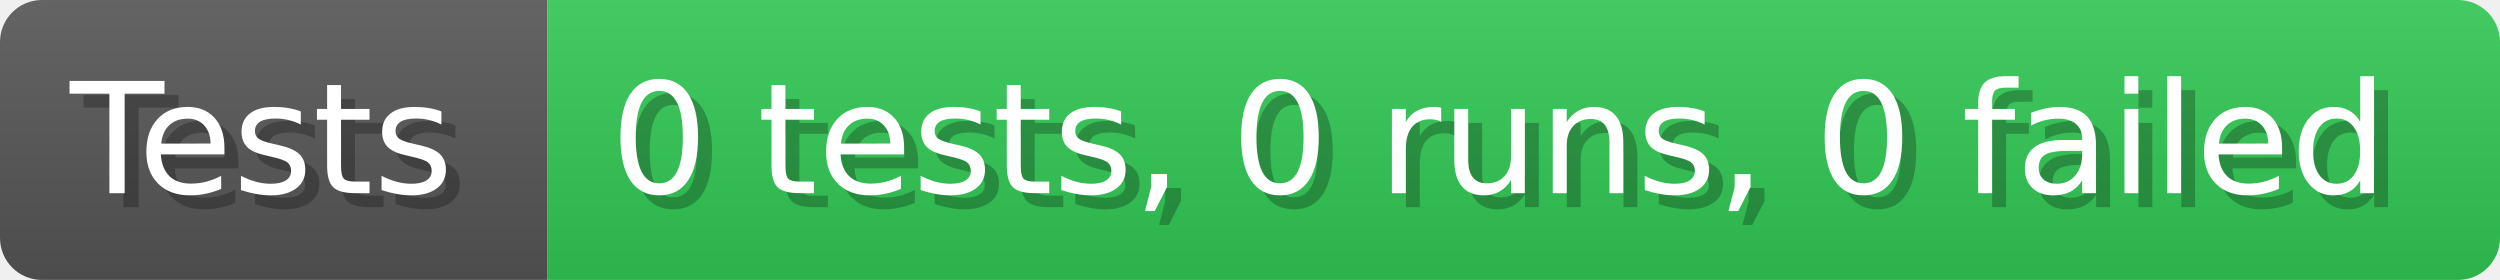
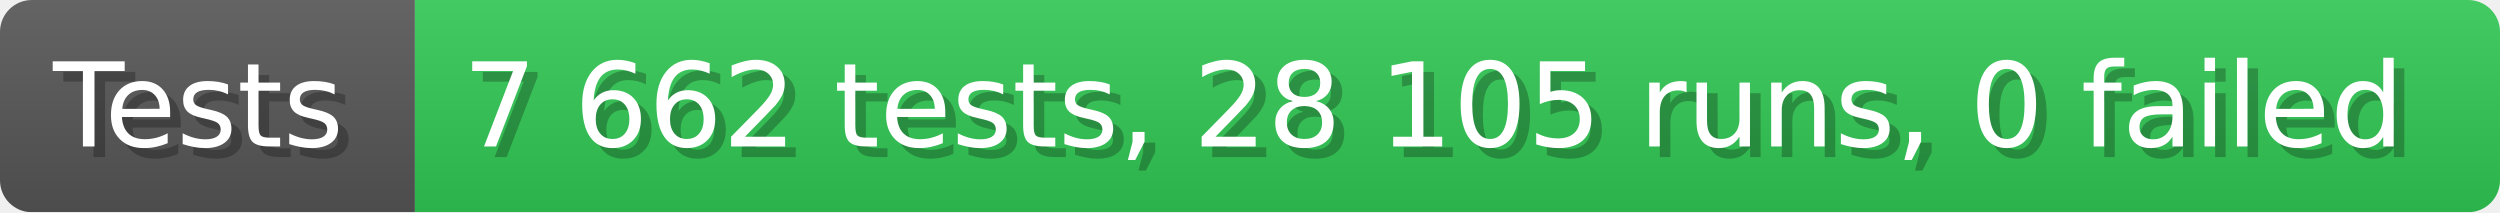
- <svg xmlns="http://www.w3.org/2000/svg" width="178.6" height="20" viewBox="0 0 1786 200" role="img" aria-label="Tests: 0 tests, 0 runs, 0 failed">
+ <svg xmlns="http://www.w3.org/2000/svg" width="235.6" height="20" viewBox="0 0 2356 200" role="img" aria-label="Tests: 7 662 tests, 28 105 runs, 0 failed">
  <linearGradient id="a" x2="0" y2="100%">
    <stop offset="0" stop-opacity=".1" stop-color="#EEE" />
    <stop offset="1" stop-opacity=".1" />
  </linearGradient>
  <mask id="m">
-     <rect width="1786" height="200" rx="30" fill="#FFF" />
+     <rect width="2356" height="200" rx="30" fill="#FFF" />
  </mask>
  <g mask="url(#m)">
    <rect width="391" height="200" fill="#555" />
-     <rect width="1395" height="200" fill="#31c653" x="391" />
-     <rect width="1786" height="200" fill="url(#a)" />
+     <rect width="1965" height="200" fill="#31c653" x="391" />
+     <rect width="2356" height="200" fill="url(#a)" />
  </g>
  <g aria-hidden="true" fill="#fff" text-anchor="start" font-family="Verdana,DejaVu Sans,sans-serif" font-size="110">
    <text x="60" y="148" textLength="291" fill="#000" opacity="0.25">Tests</text>
    <text x="50" y="138" textLength="291">Tests</text>
-     <text x="446" y="148" textLength="1295" fill="#000" opacity="0.25">0 tests, 0 runs, 0 failed</text>
-     <text x="436" y="138" textLength="1295">0 tests, 0 runs, 0 failed</text>
+     <text x="446" y="148" textLength="1865" fill="#000" opacity="0.25">7 662 tests, 28 105 runs, 0 failed</text>
+     <text x="436" y="138" textLength="1865">7 662 tests, 28 105 runs, 0 failed</text>
  </g>
</svg>
